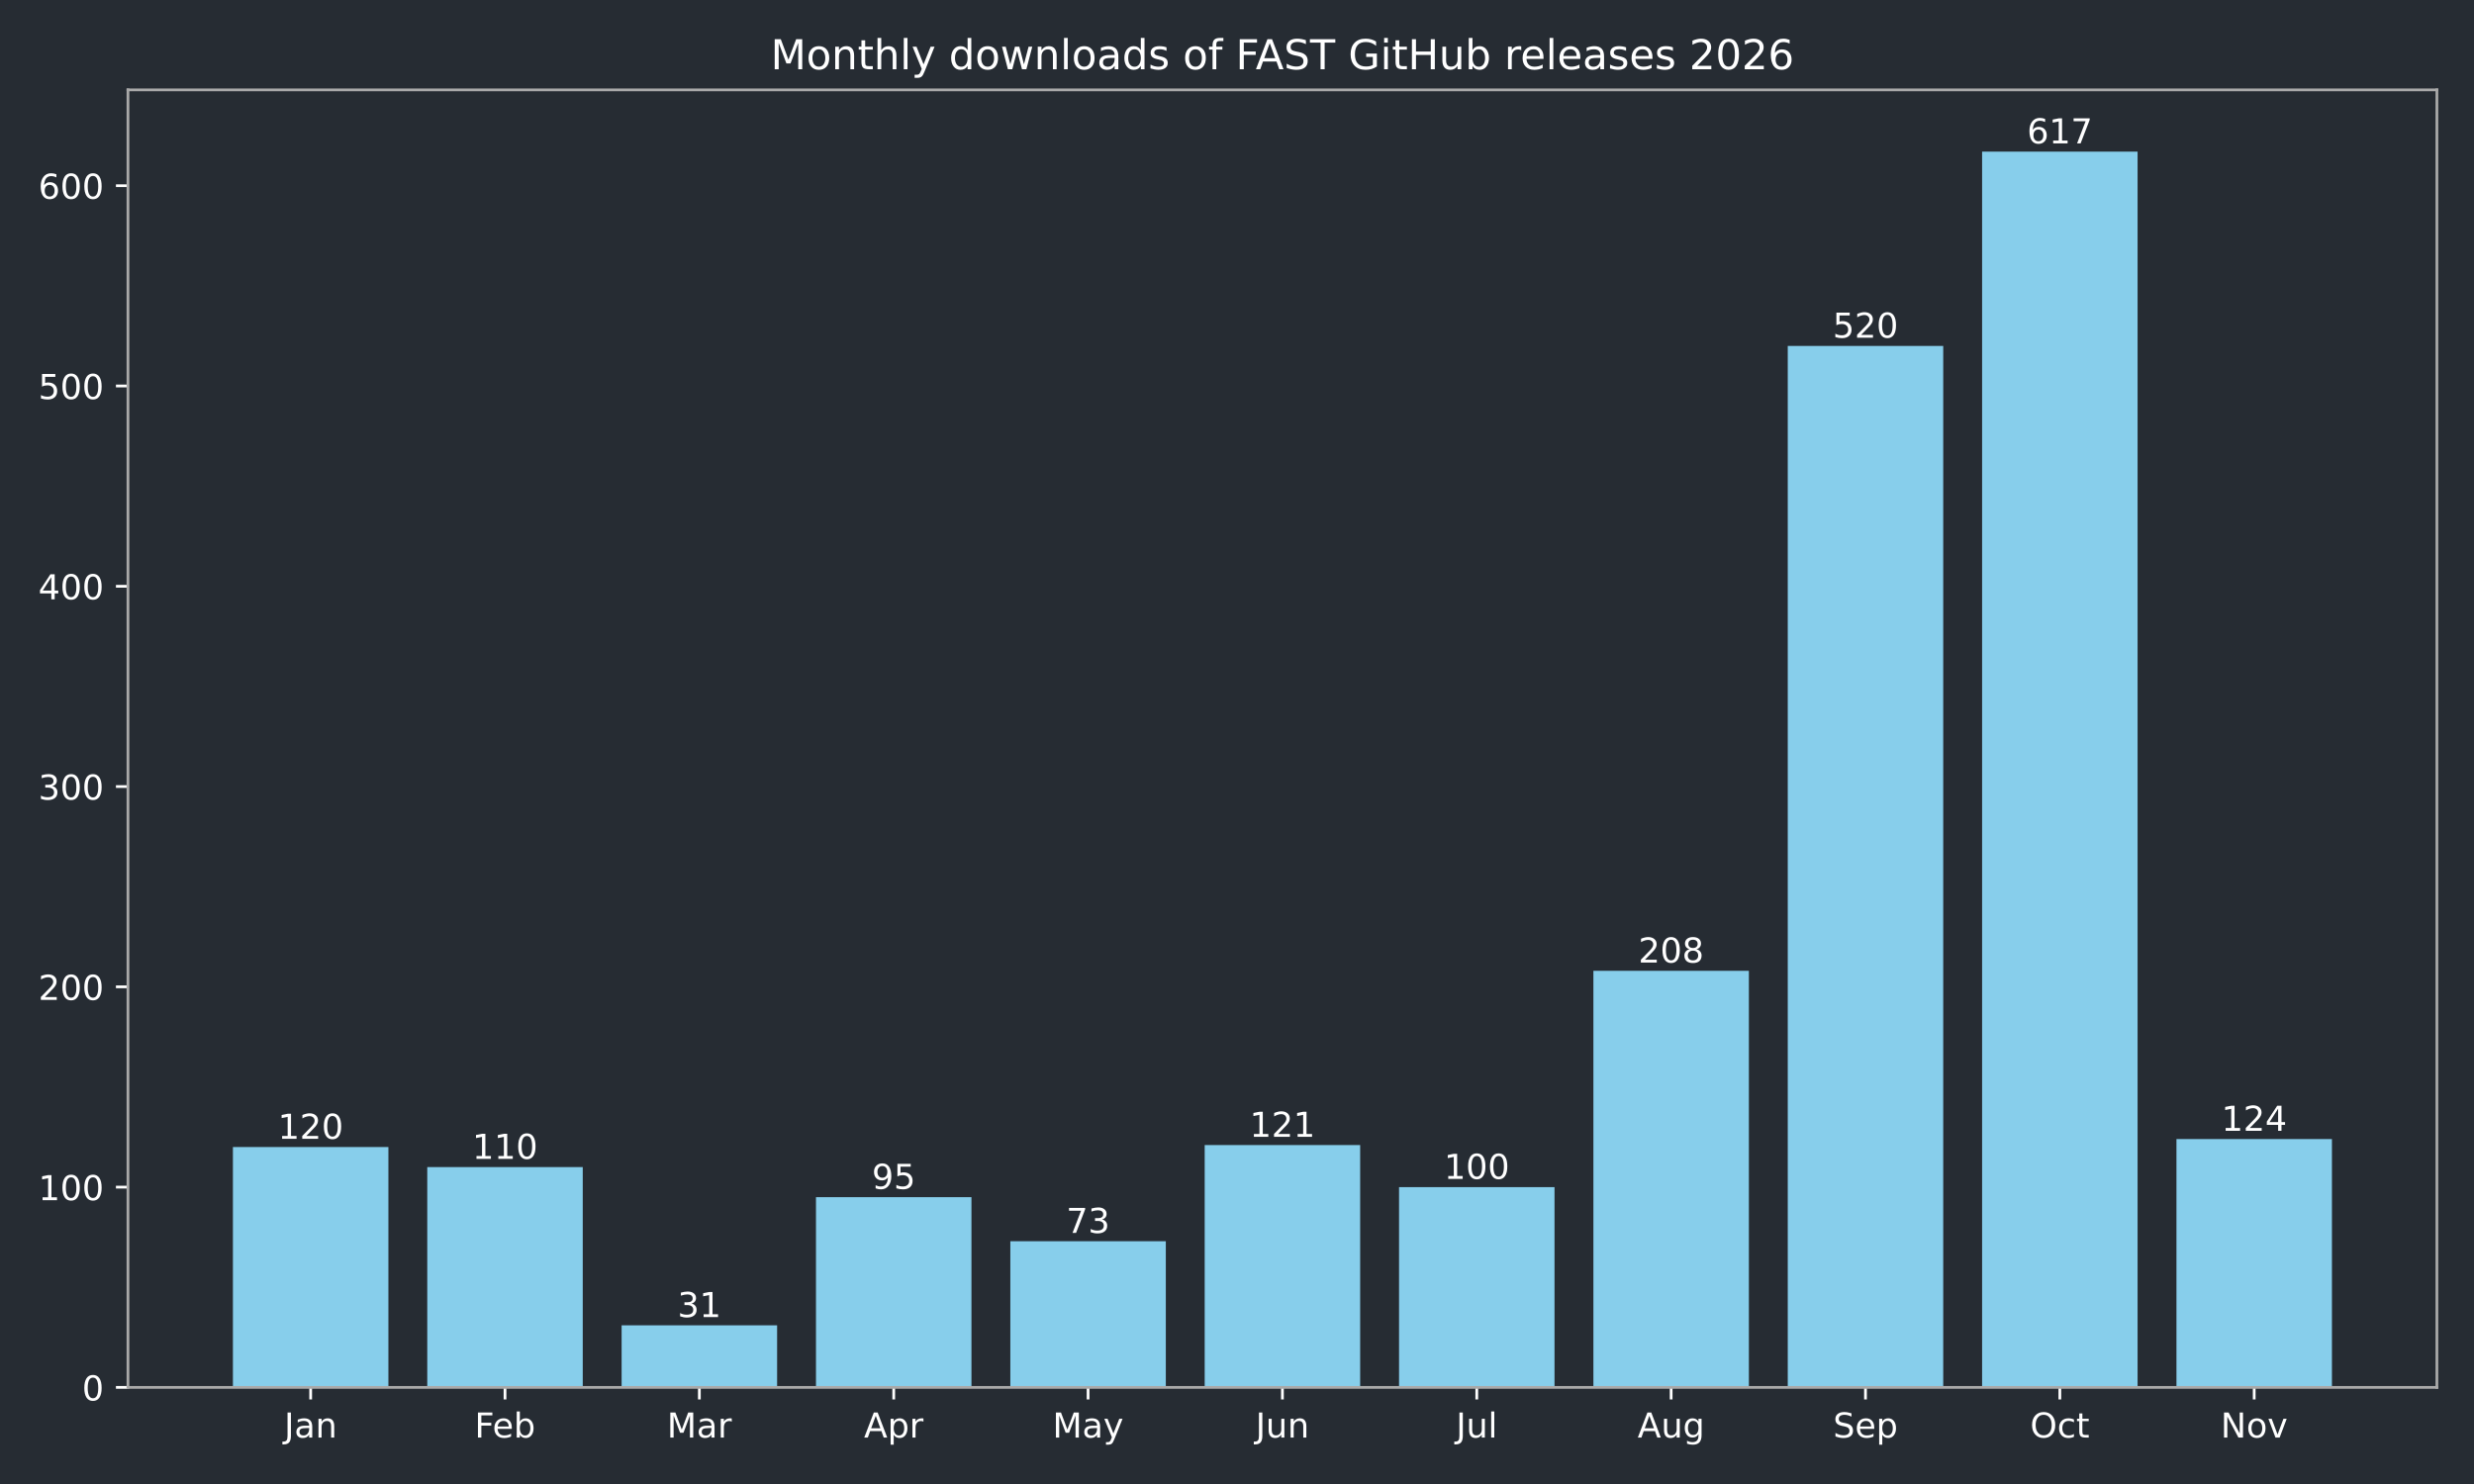
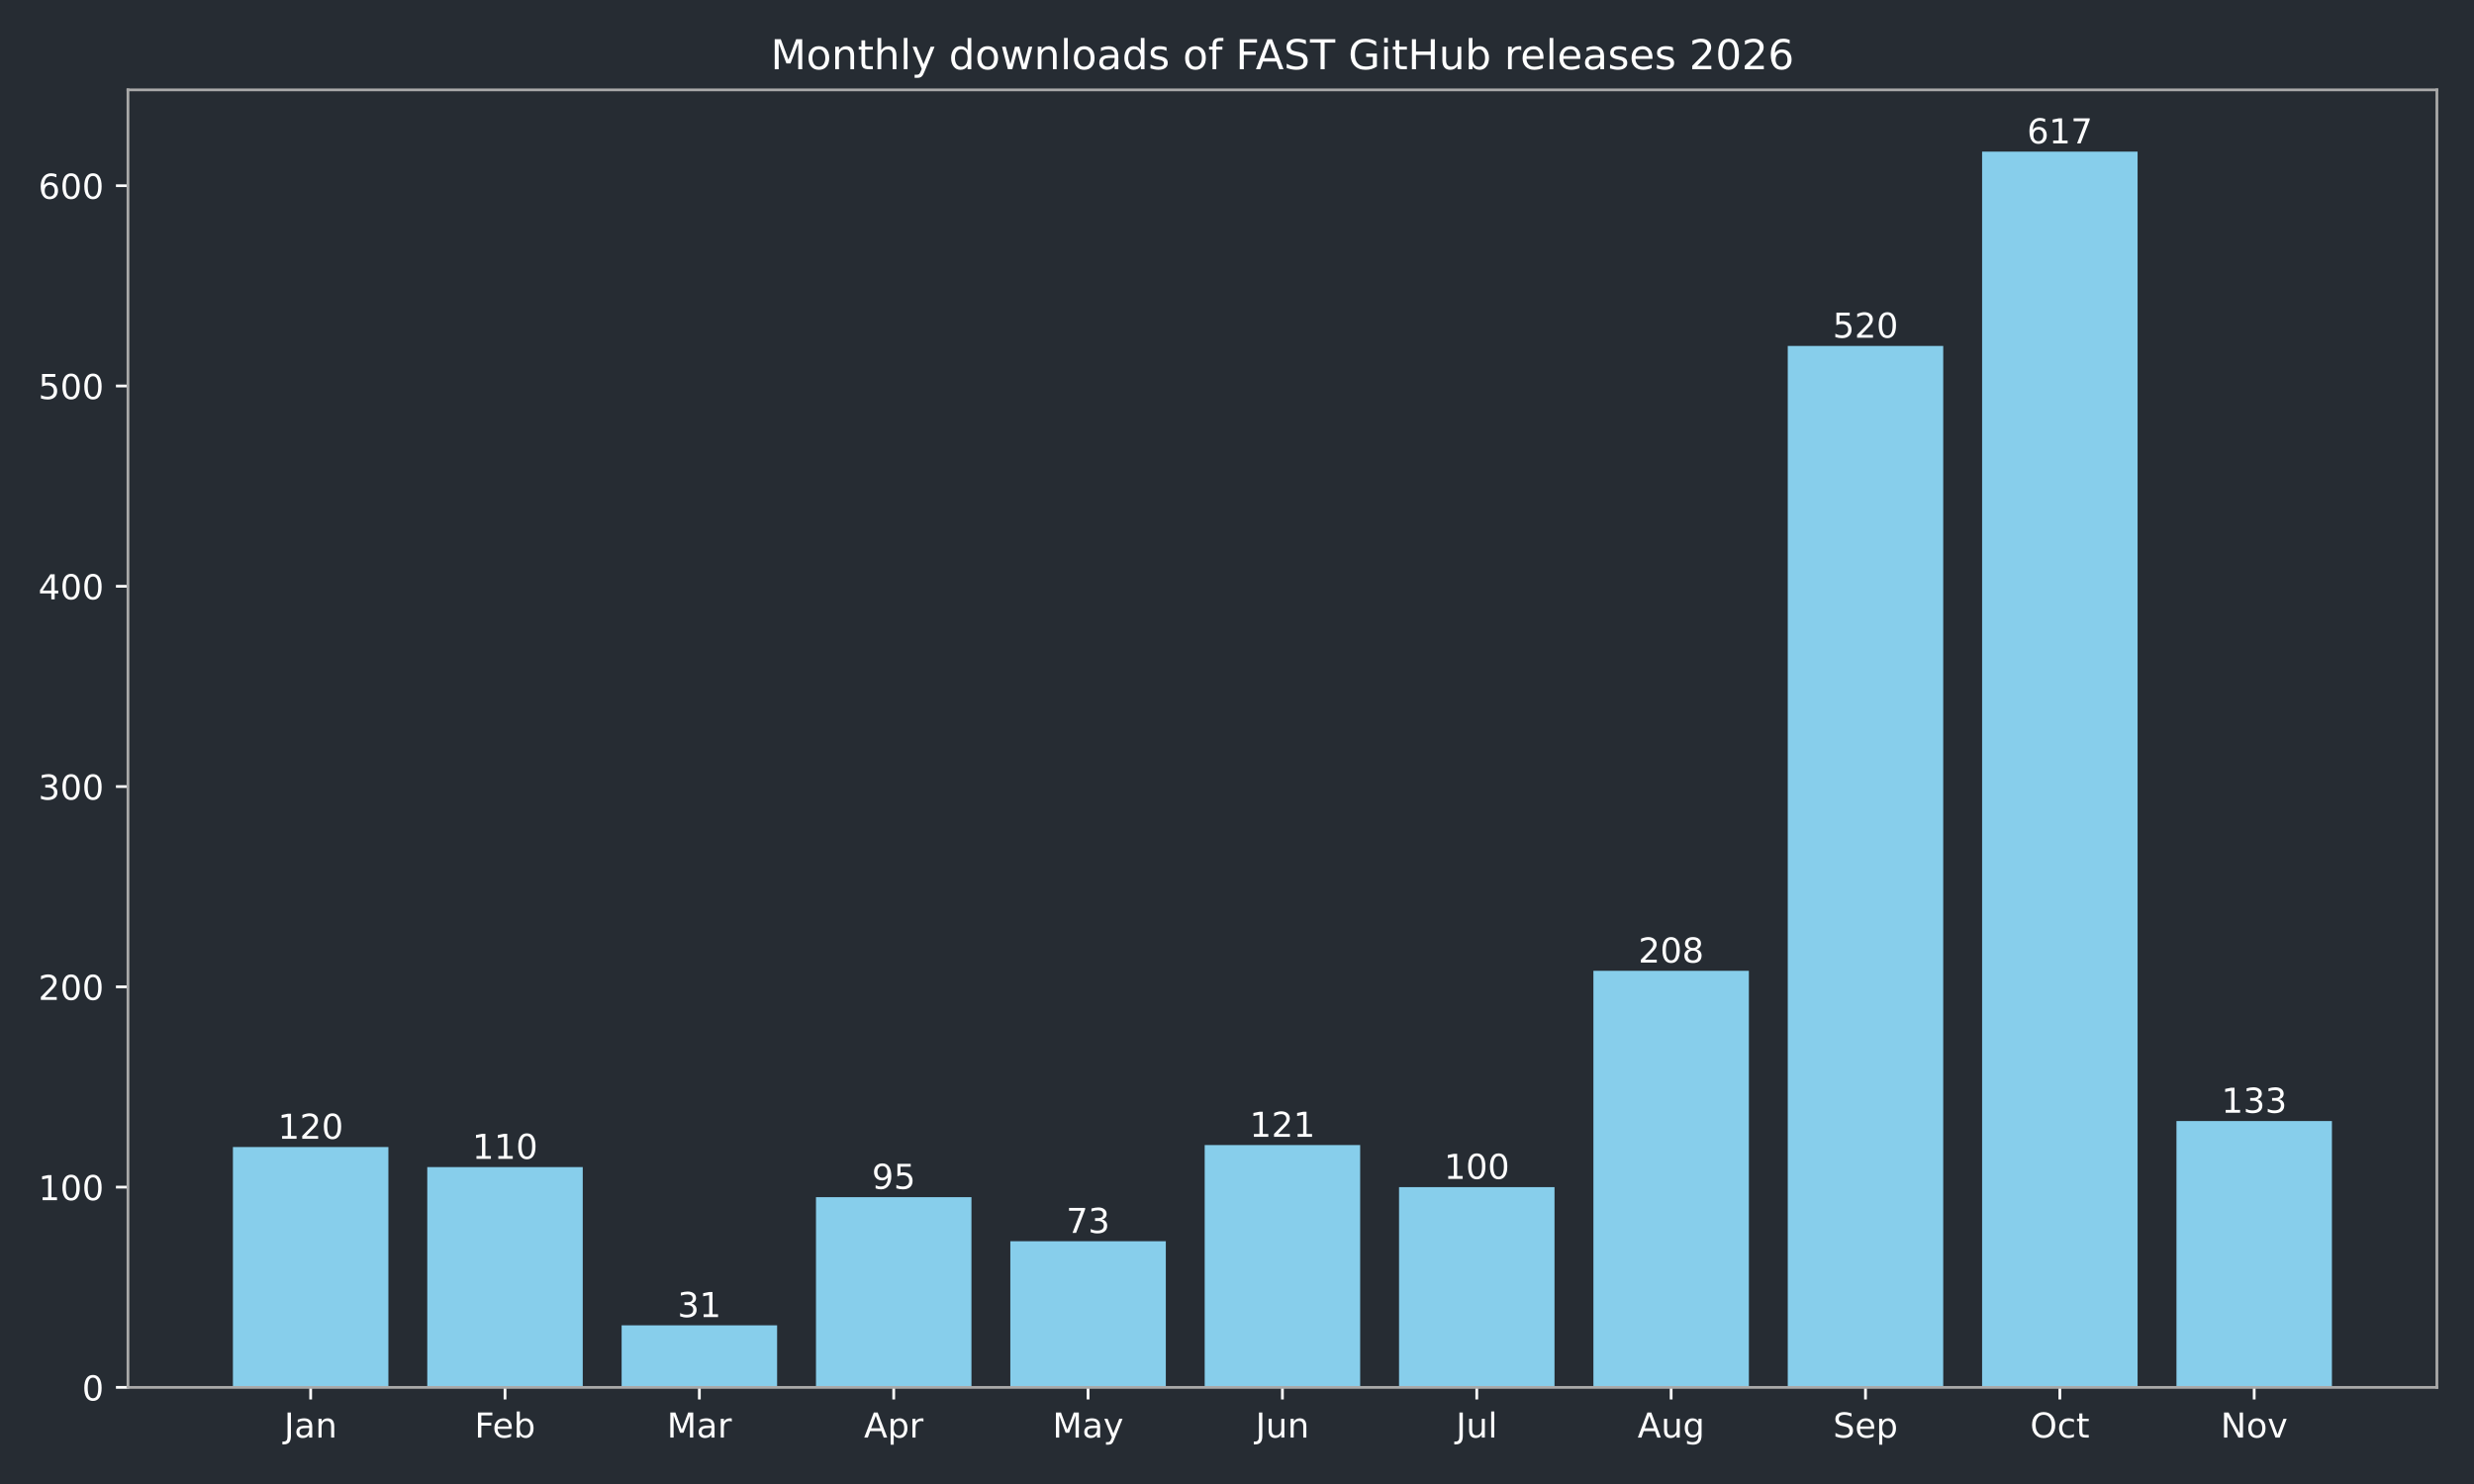
<svg xmlns="http://www.w3.org/2000/svg" xmlns:xlink="http://www.w3.org/1999/xlink" width="720pt" height="432pt" viewBox="0 0 720 432" version="1.1">
  <defs>
    <style type="text/css">*{stroke-linejoin: round; stroke-linecap: butt}</style>
  </defs>
  <g id="figure_1">
    <g id="patch_1">
      <path d="M 0 432  L 720 432  L 720 0  L 0 0  z " style="fill: #262c33" />
    </g>
    <g id="axes_1">
      <g id="patch_2">
        <path d="M 37.24 403.878  L 709.2 403.878  L 709.2 26.16  L 37.24 26.16  z " style="fill: #262c33" />
      </g>
      <g id="patch_3">
-         <path d="M 67.784 403.878  L 113.033 403.878  L 113.033 333.914  L 67.784 333.914  z " clip-path="url(#pd4e6b0fdcd)" style="fill: #87ceeb" />
+         <path d="M 67.784 403.878  L 113.033 403.878  L 113.033 333.914  L 67.784 333.914  z " clip-path="url(#p082b63f46e)" style="fill: #87ceeb" />
      </g>
      <g id="patch_4">
-         <path d="M 124.346 403.878  L 169.596 403.878  L 169.596 339.744  L 124.346 339.744  z " clip-path="url(#pd4e6b0fdcd)" style="fill: #87ceeb" />
+         <path d="M 124.346 403.878  L 169.596 403.878  L 169.596 339.744  L 124.346 339.744  z " clip-path="url(#p082b63f46e)" style="fill: #87ceeb" />
      </g>
      <g id="patch_5">
-         <path d="M 180.908 403.878  L 226.158 403.878  L 226.158 385.804  L 180.908 385.804  z " clip-path="url(#pd4e6b0fdcd)" style="fill: #87ceeb" />
+         <path d="M 180.908 403.878  L 226.158 403.878  L 226.158 385.804  L 180.908 385.804  z " clip-path="url(#p082b63f46e)" style="fill: #87ceeb" />
      </g>
      <g id="patch_6">
-         <path d="M 237.471 403.878  L 282.72 403.878  L 282.72 348.49  L 237.471 348.49  z " clip-path="url(#pd4e6b0fdcd)" style="fill: #87ceeb" />
+         <path d="M 237.471 403.878  L 282.72 403.878  L 282.72 348.49  L 237.471 348.49  z " clip-path="url(#p082b63f46e)" style="fill: #87ceeb" />
      </g>
      <g id="patch_7">
-         <path d="M 294.033 403.878  L 339.283 403.878  L 339.283 361.316  L 294.033 361.316  z " clip-path="url(#pd4e6b0fdcd)" style="fill: #87ceeb" />
+         <path d="M 294.033 403.878  L 339.283 403.878  L 339.283 361.316  L 294.033 361.316  z " clip-path="url(#p082b63f46e)" style="fill: #87ceeb" />
      </g>
      <g id="patch_8">
-         <path d="M 350.595 403.878  L 395.845 403.878  L 395.845 333.331  L 350.595 333.331  z " clip-path="url(#pd4e6b0fdcd)" style="fill: #87ceeb" />
+         <path d="M 350.595 403.878  L 395.845 403.878  L 395.845 333.331  L 350.595 333.331  z " clip-path="url(#p082b63f46e)" style="fill: #87ceeb" />
      </g>
      <g id="patch_9">
-         <path d="M 407.157 403.878  L 452.407 403.878  L 452.407 345.574  L 407.157 345.574  z " clip-path="url(#pd4e6b0fdcd)" style="fill: #87ceeb" />
+         <path d="M 407.157 403.878  L 452.407 403.878  L 452.407 345.574  L 407.157 345.574  z " clip-path="url(#p082b63f46e)" style="fill: #87ceeb" />
      </g>
      <g id="patch_10">
-         <path d="M 463.72 403.878  L 508.969 403.878  L 508.969 282.607  L 463.72 282.607  z " clip-path="url(#pd4e6b0fdcd)" style="fill: #87ceeb" />
+         <path d="M 463.72 403.878  L 508.969 403.878  L 508.969 282.607  L 463.72 282.607  z " clip-path="url(#p082b63f46e)" style="fill: #87ceeb" />
      </g>
      <g id="patch_11">
-         <path d="M 520.282 403.878  L 565.532 403.878  L 565.532 100.701  L 520.282 100.701  z " clip-path="url(#pd4e6b0fdcd)" style="fill: #87ceeb" />
+         <path d="M 520.282 403.878  L 565.532 403.878  L 565.532 100.701  L 520.282 100.701  z " clip-path="url(#p082b63f46e)" style="fill: #87ceeb" />
      </g>
      <g id="patch_12">
-         <path d="M 576.844 403.878  L 622.094 403.878  L 622.094 44.147  L 576.844 44.147  z " clip-path="url(#pd4e6b0fdcd)" style="fill: #87ceeb" />
+         <path d="M 576.844 403.878  L 622.094 403.878  L 622.094 44.147  L 576.844 44.147  z " clip-path="url(#p082b63f46e)" style="fill: #87ceeb" />
      </g>
      <g id="patch_13">
-         <path d="M 633.407 403.878  L 678.656 403.878  L 678.656 331.582  L 633.407 331.582  z " clip-path="url(#pd4e6b0fdcd)" style="fill: #87ceeb" />
+         <path d="M 633.407 403.878  L 678.656 403.878  L 678.656 326.334  L 633.407 326.334  z " clip-path="url(#p082b63f46e)" style="fill: #87ceeb" />
      </g>
      <g id="matplotlib.axis_1">
        <g id="xtick_1">
          <g id="line2d_1">
            <defs>
-               <path id="m2e381032d1" d="M 0 0  L 0 3.5  " style="stroke: #ffffff; stroke-width: 0.8" />
+               <path id="m53a7cf2d60" d="M 0 0  L 0 3.5  " style="stroke: #ffffff; stroke-width: 0.8" />
            </defs>
            <g>
-               <use xlink:href="#m2e381032d1" x="90.409" y="403.878" style="fill: #ffffff; stroke: #ffffff; stroke-width: 0.8" />
+               <use xlink:href="#m53a7cf2d60" x="90.409" y="403.878" style="fill: #ffffff; stroke: #ffffff; stroke-width: 0.8" />
            </g>
          </g>
          <g id="text_1">
            <g style="fill: #ffffff" transform="translate(82.70074 418.4753) scale(0.1 -0.1)">
              <defs>
                <path id="DejaVuSans-2d" d="M 628 4666  L 1259 4666  L 1259 325  Q 1259 -519 939 -900  Q 619 -1281 -91 -1281  L -331 -1281  L -331 -750  L -134 -750  Q 284 -750 456 -515  Q 628 -281 628 325  L 628 4666  z " transform="scale(0.015625)" />
                <path id="DejaVuSans-44" d="M 2194 1759  Q 1497 1759 1228 1600  Q 959 1441 959 1056  Q 959 750 1161 570  Q 1363 391 1709 391  Q 2188 391 2477 730  Q 2766 1069 2766 1631  L 2766 1759  L 2194 1759  z M 3341 1997  L 3341 0  L 2766 0  L 2766 531  Q 2569 213 2275 61  Q 1981 -91 1556 -91  Q 1019 -91 701 211  Q 384 513 384 1019  Q 384 1609 779 1909  Q 1175 2209 1959 2209  L 2766 2209  L 2766 2266  Q 2766 2663 2505 2880  Q 2244 3097 1772 3097  Q 1472 3097 1187 3025  Q 903 2953 641 2809  L 641 3341  Q 956 3463 1253 3523  Q 1550 3584 1831 3584  Q 2591 3584 2966 3190  Q 3341 2797 3341 1997  z " transform="scale(0.015625)" />
                <path id="DejaVuSans-51" d="M 3513 2113  L 3513 0  L 2938 0  L 2938 2094  Q 2938 2591 2744 2837  Q 2550 3084 2163 3084  Q 1697 3084 1428 2787  Q 1159 2491 1159 1978  L 1159 0  L 581 0  L 581 3500  L 1159 3500  L 1159 2956  Q 1366 3272 1645 3428  Q 1925 3584 2291 3584  Q 2894 3584 3203 3211  Q 3513 2838 3513 2113  z " transform="scale(0.015625)" />
              </defs>
              <use xlink:href="#DejaVuSans-2d" />
              <use xlink:href="#DejaVuSans-44" transform="translate(29.5 0)" />
              <use xlink:href="#DejaVuSans-51" transform="translate(90.78125 0)" />
            </g>
          </g>
        </g>
        <g id="xtick_2">
          <g id="line2d_2">
            <g>
-               <use xlink:href="#m2e381032d1" x="146.971" y="403.878" style="fill: #ffffff; stroke: #ffffff; stroke-width: 0.8" />
+               <use xlink:href="#m53a7cf2d60" x="146.971" y="403.878" style="fill: #ffffff; stroke: #ffffff; stroke-width: 0.8" />
            </g>
          </g>
          <g id="text_2">
            <g style="fill: #ffffff" transform="translate(138.1177 418.4761) scale(0.1 -0.1)">
              <defs>
                <path id="DejaVuSans-29" d="M 628 4666  L 3309 4666  L 3309 4134  L 1259 4134  L 1259 2759  L 3109 2759  L 3109 2228  L 1259 2228  L 1259 0  L 628 0  L 628 4666  z " transform="scale(0.015625)" />
                <path id="DejaVuSans-48" d="M 3597 1894  L 3597 1613  L 953 1613  Q 991 1019 1311 708  Q 1631 397 2203 397  Q 2534 397 2845 478  Q 3156 559 3463 722  L 3463 178  Q 3153 47 2828 -22  Q 2503 -91 2169 -91  Q 1331 -91 842 396  Q 353 884 353 1716  Q 353 2575 817 3079  Q 1281 3584 2069 3584  Q 2775 3584 3186 3129  Q 3597 2675 3597 1894  z M 3022 2063  Q 3016 2534 2758 2815  Q 2500 3097 2075 3097  Q 1594 3097 1305 2825  Q 1016 2553 972 2059  L 3022 2063  z " transform="scale(0.015625)" />
                <path id="DejaVuSans-45" d="M 3116 1747  Q 3116 2381 2855 2742  Q 2594 3103 2138 3103  Q 1681 3103 1420 2742  Q 1159 2381 1159 1747  Q 1159 1113 1420 752  Q 1681 391 2138 391  Q 2594 391 2855 752  Q 3116 1113 3116 1747  z M 1159 2969  Q 1341 3281 1617 3432  Q 1894 3584 2278 3584  Q 2916 3584 3314 3078  Q 3713 2572 3713 1747  Q 3713 922 3314 415  Q 2916 -91 2278 -91  Q 1894 -91 1617 61  Q 1341 213 1159 525  L 1159 0  L 581 0  L 581 4863  L 1159 4863  L 1159 2969  z " transform="scale(0.015625)" />
              </defs>
              <use xlink:href="#DejaVuSans-29" />
              <use xlink:href="#DejaVuSans-48" transform="translate(52.04688 0)" />
              <use xlink:href="#DejaVuSans-45" transform="translate(113.5781 0)" />
            </g>
          </g>
        </g>
        <g id="xtick_3">
          <g id="line2d_3">
            <g>
-               <use xlink:href="#m2e381032d1" x="203.533" y="403.878" style="fill: #ffffff; stroke: #ffffff; stroke-width: 0.8" />
+               <use xlink:href="#m53a7cf2d60" x="203.533" y="403.878" style="fill: #ffffff; stroke: #ffffff; stroke-width: 0.8" />
            </g>
          </g>
          <g id="text_3">
            <g style="fill: #ffffff" transform="translate(194.0995 418.4753) scale(0.1 -0.1)">
              <defs>
                <path id="DejaVuSans-30" d="M 628 4666  L 1569 4666  L 2759 1491  L 3956 4666  L 4897 4666  L 4897 0  L 4281 0  L 4281 4097  L 3078 897  L 2444 897  L 1241 4097  L 1241 0  L 628 0  L 628 4666  z " transform="scale(0.015625)" />
                <path id="DejaVuSans-55" d="M 2631 2963  Q 2534 3019 2420 3045  Q 2306 3072 2169 3072  Q 1681 3072 1420 2755  Q 1159 2438 1159 1844  L 1159 0  L 581 0  L 581 3500  L 1159 3500  L 1159 2956  Q 1341 3275 1631 3429  Q 1922 3584 2338 3584  Q 2397 3584 2469 3576  Q 2541 3569 2628 3553  L 2631 2963  z " transform="scale(0.015625)" />
              </defs>
              <use xlink:href="#DejaVuSans-30" />
              <use xlink:href="#DejaVuSans-44" transform="translate(86.28125 0)" />
              <use xlink:href="#DejaVuSans-55" transform="translate(147.5625 0)" />
            </g>
          </g>
        </g>
        <g id="xtick_4">
          <g id="line2d_4">
            <g>
-               <use xlink:href="#m2e381032d1" x="260.095" y="403.878" style="fill: #ffffff; stroke: #ffffff; stroke-width: 0.8" />
+               <use xlink:href="#m53a7cf2d60" x="260.095" y="403.878" style="fill: #ffffff; stroke: #ffffff; stroke-width: 0.8" />
            </g>
          </g>
          <g id="text_4">
            <g style="fill: #ffffff" transform="translate(251.4454 418.4753) scale(0.1 -0.1)">
              <defs>
                <path id="DejaVuSans-24" d="M 2188 4044  L 1331 1722  L 3047 1722  L 2188 4044  z M 1831 4666  L 2547 4666  L 4325 0  L 3669 0  L 3244 1197  L 1141 1197  L 716 0  L 50 0  L 1831 4666  z " transform="scale(0.015625)" />
                <path id="DejaVuSans-53" d="M 1159 525  L 1159 -1331  L 581 -1331  L 581 3500  L 1159 3500  L 1159 2969  Q 1341 3281 1617 3432  Q 1894 3584 2278 3584  Q 2916 3584 3314 3078  Q 3713 2572 3713 1747  Q 3713 922 3314 415  Q 2916 -91 2278 -91  Q 1894 -91 1617 61  Q 1341 213 1159 525  z M 3116 1747  Q 3116 2381 2855 2742  Q 2594 3103 2138 3103  Q 1681 3103 1420 2742  Q 1159 2381 1159 1747  Q 1159 1113 1420 752  Q 1681 391 2138 391  Q 2594 391 2855 752  Q 3116 1113 3116 1747  z " transform="scale(0.015625)" />
              </defs>
              <use xlink:href="#DejaVuSans-24" />
              <use xlink:href="#DejaVuSans-53" transform="translate(68.40625 0)" />
              <use xlink:href="#DejaVuSans-55" transform="translate(131.8906 0)" />
            </g>
          </g>
        </g>
        <g id="xtick_5">
          <g id="line2d_5">
            <g>
-               <use xlink:href="#m2e381032d1" x="316.658" y="403.878" style="fill: #ffffff; stroke: #ffffff; stroke-width: 0.8" />
+               <use xlink:href="#m53a7cf2d60" x="316.658" y="403.878" style="fill: #ffffff; stroke: #ffffff; stroke-width: 0.8" />
            </g>
          </g>
          <g id="text_5">
            <g style="fill: #ffffff" transform="translate(306.3202 418.4753) scale(0.1 -0.1)">
              <defs>
                <path id="DejaVuSans-5c" d="M 2059 -325  Q 1816 -950 1584 -1140  Q 1353 -1331 966 -1331  L 506 -1331  L 506 -850  L 844 -850  Q 1081 -850 1212 -737  Q 1344 -625 1503 -206  L 1606 56  L 191 3500  L 800 3500  L 1894 763  L 2988 3500  L 3597 3500  L 2059 -325  z " transform="scale(0.015625)" />
              </defs>
              <use xlink:href="#DejaVuSans-30" />
              <use xlink:href="#DejaVuSans-44" transform="translate(86.28125 0)" />
              <use xlink:href="#DejaVuSans-5c" transform="translate(147.5625 0)" />
            </g>
          </g>
        </g>
        <g id="xtick_6">
          <g id="line2d_6">
            <g>
-               <use xlink:href="#m2e381032d1" x="373.22" y="403.878" style="fill: #ffffff; stroke: #ffffff; stroke-width: 0.8" />
+               <use xlink:href="#m53a7cf2d60" x="373.22" y="403.878" style="fill: #ffffff; stroke: #ffffff; stroke-width: 0.8" />
            </g>
          </g>
          <g id="text_6">
            <g style="fill: #ffffff" transform="translate(365.4075 418.4753) scale(0.1 -0.1)">
              <defs>
                <path id="DejaVuSans-58" d="M 544 1381  L 544 3500  L 1119 3500  L 1119 1403  Q 1119 906 1312 657  Q 1506 409 1894 409  Q 2359 409 2629 706  Q 2900 1003 2900 1516  L 2900 3500  L 3475 3500  L 3475 0  L 2900 0  L 2900 538  Q 2691 219 2414 64  Q 2138 -91 1772 -91  Q 1169 -91 856 284  Q 544 659 544 1381  z M 1991 3584  L 1991 3584  z " transform="scale(0.015625)" />
              </defs>
              <use xlink:href="#DejaVuSans-2d" />
              <use xlink:href="#DejaVuSans-58" transform="translate(29.5 0)" />
              <use xlink:href="#DejaVuSans-51" transform="translate(92.875 0)" />
            </g>
          </g>
        </g>
        <g id="xtick_7">
          <g id="line2d_7">
            <g>
-               <use xlink:href="#m2e381032d1" x="429.782" y="403.878" style="fill: #ffffff; stroke: #ffffff; stroke-width: 0.8" />
+               <use xlink:href="#m53a7cf2d60" x="429.782" y="403.878" style="fill: #ffffff; stroke: #ffffff; stroke-width: 0.8" />
            </g>
          </g>
          <g id="text_7">
            <g style="fill: #ffffff" transform="translate(423.7495 418.4761) scale(0.1 -0.1)">
              <defs>
                <path id="DejaVuSans-4f" d="M 603 4863  L 1178 4863  L 1178 0  L 603 0  L 603 4863  z " transform="scale(0.015625)" />
              </defs>
              <use xlink:href="#DejaVuSans-2d" />
              <use xlink:href="#DejaVuSans-58" transform="translate(29.5 0)" />
              <use xlink:href="#DejaVuSans-4f" transform="translate(92.875 0)" />
            </g>
          </g>
        </g>
        <g id="xtick_8">
          <g id="line2d_8">
            <g>
-               <use xlink:href="#m2e381032d1" x="486.345" y="403.878" style="fill: #ffffff; stroke: #ffffff; stroke-width: 0.8" />
+               <use xlink:href="#m53a7cf2d60" x="486.345" y="403.878" style="fill: #ffffff; stroke: #ffffff; stroke-width: 0.8" />
            </g>
          </g>
          <g id="text_8">
            <g style="fill: #ffffff" transform="translate(476.5813 418.4753) scale(0.1 -0.1)">
              <defs>
                <path id="DejaVuSans-4a" d="M 2906 1791  Q 2906 2416 2648 2759  Q 2391 3103 1925 3103  Q 1463 3103 1205 2759  Q 947 2416 947 1791  Q 947 1169 1205 825  Q 1463 481 1925 481  Q 2391 481 2648 825  Q 2906 1169 2906 1791  z M 3481 434  Q 3481 -459 3084 -895  Q 2688 -1331 1869 -1331  Q 1566 -1331 1297 -1286  Q 1028 -1241 775 -1147  L 775 -588  Q 1028 -725 1275 -790  Q 1522 -856 1778 -856  Q 2344 -856 2625 -561  Q 2906 -266 2906 331  L 2906 616  Q 2728 306 2450 153  Q 2172 0 1784 0  Q 1141 0 747 490  Q 353 981 353 1791  Q 353 2603 747 3093  Q 1141 3584 1784 3584  Q 2172 3584 2450 3431  Q 2728 3278 2906 2969  L 2906 3500  L 3481 3500  L 3481 434  z " transform="scale(0.015625)" />
              </defs>
              <use xlink:href="#DejaVuSans-24" />
              <use xlink:href="#DejaVuSans-58" transform="translate(68.40625 0)" />
              <use xlink:href="#DejaVuSans-4a" transform="translate(131.7812 0)" />
            </g>
          </g>
        </g>
        <g id="xtick_9">
          <g id="line2d_9">
            <g>
-               <use xlink:href="#m2e381032d1" x="542.907" y="403.878" style="fill: #ffffff; stroke: #ffffff; stroke-width: 0.8" />
+               <use xlink:href="#m53a7cf2d60" x="542.907" y="403.878" style="fill: #ffffff; stroke: #ffffff; stroke-width: 0.8" />
            </g>
          </g>
          <g id="text_9">
            <g style="fill: #ffffff" transform="translate(533.4819 418.4753) scale(0.1 -0.1)">
              <defs>
                <path id="DejaVuSans-36" d="M 3425 4513  L 3425 3897  Q 3066 4069 2747 4153  Q 2428 4238 2131 4238  Q 1616 4238 1336 4038  Q 1056 3838 1056 3469  Q 1056 3159 1242 3001  Q 1428 2844 1947 2747  L 2328 2669  Q 3034 2534 3370 2195  Q 3706 1856 3706 1288  Q 3706 609 3251 259  Q 2797 -91 1919 -91  Q 1588 -91 1214 -16  Q 841 59 441 206  L 441 856  Q 825 641 1194 531  Q 1563 422 1919 422  Q 2459 422 2753 634  Q 3047 847 3047 1241  Q 3047 1584 2836 1778  Q 2625 1972 2144 2069  L 1759 2144  Q 1053 2284 737 2584  Q 422 2884 422 3419  Q 422 4038 858 4394  Q 1294 4750 2059 4750  Q 2388 4750 2728 4690  Q 3069 4631 3425 4513  z " transform="scale(0.015625)" />
              </defs>
              <use xlink:href="#DejaVuSans-36" />
              <use xlink:href="#DejaVuSans-48" transform="translate(63.48438 0)" />
              <use xlink:href="#DejaVuSans-53" transform="translate(125.0156 0)" />
            </g>
          </g>
        </g>
        <g id="xtick_10">
          <g id="line2d_10">
            <g>
-               <use xlink:href="#m2e381032d1" x="599.469" y="403.878" style="fill: #ffffff; stroke: #ffffff; stroke-width: 0.8" />
+               <use xlink:href="#m53a7cf2d60" x="599.469" y="403.878" style="fill: #ffffff; stroke: #ffffff; stroke-width: 0.8" />
            </g>
          </g>
          <g id="text_10">
            <g style="fill: #ffffff" transform="translate(590.8238 418.4753) scale(0.1 -0.1)">
              <defs>
                <path id="DejaVuSans-32" d="M 2522 4238  Q 1834 4238 1429 3725  Q 1025 3213 1025 2328  Q 1025 1447 1429 934  Q 1834 422 2522 422  Q 3209 422 3611 934  Q 4013 1447 4013 2328  Q 4013 3213 3611 3725  Q 3209 4238 2522 4238  z M 2522 4750  Q 3503 4750 4090 4092  Q 4678 3434 4678 2328  Q 4678 1225 4090 567  Q 3503 -91 2522 -91  Q 1538 -91 948 565  Q 359 1222 359 2328  Q 359 3434 948 4092  Q 1538 4750 2522 4750  z " transform="scale(0.015625)" />
                <path id="DejaVuSans-46" d="M 3122 3366  L 3122 2828  Q 2878 2963 2633 3030  Q 2388 3097 2138 3097  Q 1578 3097 1268 2742  Q 959 2388 959 1747  Q 959 1106 1268 751  Q 1578 397 2138 397  Q 2388 397 2633 464  Q 2878 531 3122 666  L 3122 134  Q 2881 22 2623 -34  Q 2366 -91 2075 -91  Q 1284 -91 818 406  Q 353 903 353 1747  Q 353 2603 823 3093  Q 1294 3584 2113 3584  Q 2378 3584 2631 3529  Q 2884 3475 3122 3366  z " transform="scale(0.015625)" />
                <path id="DejaVuSans-57" d="M 1172 4494  L 1172 3500  L 2356 3500  L 2356 3053  L 1172 3053  L 1172 1153  Q 1172 725 1289 603  Q 1406 481 1766 481  L 2356 481  L 2356 0  L 1766 0  Q 1100 0 847 248  Q 594 497 594 1153  L 594 3053  L 172 3053  L 172 3500  L 594 3500  L 594 4494  L 1172 4494  z " transform="scale(0.015625)" />
              </defs>
              <use xlink:href="#DejaVuSans-32" />
              <use xlink:href="#DejaVuSans-46" transform="translate(78.71875 0)" />
              <use xlink:href="#DejaVuSans-57" transform="translate(133.7031 0)" />
            </g>
          </g>
        </g>
        <g id="xtick_11">
          <g id="line2d_11">
            <g>
-               <use xlink:href="#m2e381032d1" x="656.031" y="403.878" style="fill: #ffffff; stroke: #ffffff; stroke-width: 0.8" />
+               <use xlink:href="#m53a7cf2d60" x="656.031" y="403.878" style="fill: #ffffff; stroke: #ffffff; stroke-width: 0.8" />
            </g>
          </g>
          <g id="text_11">
            <g style="fill: #ffffff" transform="translate(646.2721 418.4753) scale(0.1 -0.1)">
              <defs>
                <path id="DejaVuSans-31" d="M 628 4666  L 1478 4666  L 3547 763  L 3547 4666  L 4159 4666  L 4159 0  L 3309 0  L 1241 3903  L 1241 0  L 628 0  L 628 4666  z " transform="scale(0.015625)" />
                <path id="DejaVuSans-52" d="M 1959 3097  Q 1497 3097 1228 2736  Q 959 2375 959 1747  Q 959 1119 1226 758  Q 1494 397 1959 397  Q 2419 397 2687 759  Q 2956 1122 2956 1747  Q 2956 2369 2687 2733  Q 2419 3097 1959 3097  z M 1959 3584  Q 2709 3584 3137 3096  Q 3566 2609 3566 1747  Q 3566 888 3137 398  Q 2709 -91 1959 -91  Q 1206 -91 779 398  Q 353 888 353 1747  Q 353 2609 779 3096  Q 1206 3584 1959 3584  z " transform="scale(0.015625)" />
                <path id="DejaVuSans-59" d="M 191 3500  L 800 3500  L 1894 563  L 2988 3500  L 3597 3500  L 2284 0  L 1503 0  L 191 3500  z " transform="scale(0.015625)" />
              </defs>
              <use xlink:href="#DejaVuSans-31" />
              <use xlink:href="#DejaVuSans-52" transform="translate(74.8125 0)" />
              <use xlink:href="#DejaVuSans-59" transform="translate(136 0)" />
            </g>
          </g>
        </g>
      </g>
      <g id="matplotlib.axis_2">
        <g id="ytick_1">
          <g id="line2d_12">
            <defs>
-               <path id="m93dd2fed15" d="M 0 0  L -3.5 0  " style="stroke: #ffffff; stroke-width: 0.8" />
+               <path id="me2110613e7" d="M 0 0  L -3.5 0  " style="stroke: #ffffff; stroke-width: 0.8" />
            </defs>
            <g>
-               <use xlink:href="#m93dd2fed15" x="37.24" y="403.878" style="fill: #ffffff; stroke: #ffffff; stroke-width: 0.8" />
+               <use xlink:href="#me2110613e7" x="37.24" y="403.878" style="fill: #ffffff; stroke: #ffffff; stroke-width: 0.8" />
            </g>
          </g>
          <g id="text_12">
            <g style="fill: #ffffff" transform="translate(23.8775 407.6765) scale(0.1 -0.1)">
              <defs>
                <path id="DejaVuSans-13" d="M 2034 4250  Q 1547 4250 1301 3770  Q 1056 3291 1056 2328  Q 1056 1369 1301 889  Q 1547 409 2034 409  Q 2525 409 2770 889  Q 3016 1369 3016 2328  Q 3016 3291 2770 3770  Q 2525 4250 2034 4250  z M 2034 4750  Q 2819 4750 3233 4129  Q 3647 3509 3647 2328  Q 3647 1150 3233 529  Q 2819 -91 2034 -91  Q 1250 -91 836 529  Q 422 1150 422 2328  Q 422 3509 836 4129  Q 1250 4750 2034 4750  z " transform="scale(0.015625)" />
              </defs>
              <use xlink:href="#DejaVuSans-13" />
            </g>
          </g>
        </g>
        <g id="ytick_2">
          <g id="line2d_13">
            <g>
-               <use xlink:href="#m93dd2fed15" x="37.24" y="345.574" style="fill: #ffffff; stroke: #ffffff; stroke-width: 0.8" />
+               <use xlink:href="#me2110613e7" x="37.24" y="345.574" style="fill: #ffffff; stroke: #ffffff; stroke-width: 0.8" />
            </g>
          </g>
          <g id="text_13">
            <g style="fill: #ffffff" transform="translate(11.1525 349.3732) scale(0.1 -0.1)">
              <defs>
                <path id="DejaVuSans-14" d="M 794 531  L 1825 531  L 1825 4091  L 703 3866  L 703 4441  L 1819 4666  L 2450 4666  L 2450 531  L 3481 531  L 3481 0  L 794 0  L 794 531  z " transform="scale(0.015625)" />
              </defs>
              <use xlink:href="#DejaVuSans-14" />
              <use xlink:href="#DejaVuSans-13" transform="translate(63.625 0)" />
              <use xlink:href="#DejaVuSans-13" transform="translate(127.25 0)" />
            </g>
          </g>
        </g>
        <g id="ytick_3">
          <g id="line2d_14">
            <g>
-               <use xlink:href="#m93dd2fed15" x="37.24" y="287.271" style="fill: #ffffff; stroke: #ffffff; stroke-width: 0.8" />
+               <use xlink:href="#me2110613e7" x="37.24" y="287.271" style="fill: #ffffff; stroke: #ffffff; stroke-width: 0.8" />
            </g>
          </g>
          <g id="text_14">
            <g style="fill: #ffffff" transform="translate(11.1525 291.07) scale(0.1 -0.1)">
              <defs>
                <path id="DejaVuSans-15" d="M 1228 531  L 3431 531  L 3431 0  L 469 0  L 469 531  Q 828 903 1448 1529  Q 2069 2156 2228 2338  Q 2531 2678 2651 2914  Q 2772 3150 2772 3378  Q 2772 3750 2511 3984  Q 2250 4219 1831 4219  Q 1534 4219 1204 4116  Q 875 4013 500 3803  L 500 4441  Q 881 4594 1212 4672  Q 1544 4750 1819 4750  Q 2544 4750 2975 4387  Q 3406 4025 3406 3419  Q 3406 3131 3298 2873  Q 3191 2616 2906 2266  Q 2828 2175 2409 1742  Q 1991 1309 1228 531  z " transform="scale(0.015625)" />
              </defs>
              <use xlink:href="#DejaVuSans-15" />
              <use xlink:href="#DejaVuSans-13" transform="translate(63.625 0)" />
              <use xlink:href="#DejaVuSans-13" transform="translate(127.25 0)" />
            </g>
          </g>
        </g>
        <g id="ytick_4">
          <g id="line2d_15">
            <g>
-               <use xlink:href="#m93dd2fed15" x="37.24" y="228.968" style="fill: #ffffff; stroke: #ffffff; stroke-width: 0.8" />
+               <use xlink:href="#me2110613e7" x="37.24" y="228.968" style="fill: #ffffff; stroke: #ffffff; stroke-width: 0.8" />
            </g>
          </g>
          <g id="text_15">
            <g style="fill: #ffffff" transform="translate(11.1525 232.7667) scale(0.1 -0.1)">
              <defs>
                <path id="DejaVuSans-16" d="M 2597 2516  Q 3050 2419 3304 2112  Q 3559 1806 3559 1356  Q 3559 666 3084 287  Q 2609 -91 1734 -91  Q 1441 -91 1130 -33  Q 819 25 488 141  L 488 750  Q 750 597 1062 519  Q 1375 441 1716 441  Q 2309 441 2620 675  Q 2931 909 2931 1356  Q 2931 1769 2642 2001  Q 2353 2234 1838 2234  L 1294 2234  L 1294 2753  L 1863 2753  Q 2328 2753 2575 2939  Q 2822 3125 2822 3475  Q 2822 3834 2567 4026  Q 2313 4219 1838 4219  Q 1578 4219 1281 4162  Q 984 4106 628 3988  L 628 4550  Q 988 4650 1302 4700  Q 1616 4750 1894 4750  Q 2613 4750 3031 4423  Q 3450 4097 3450 3541  Q 3450 3153 3228 2886  Q 3006 2619 2597 2516  z " transform="scale(0.015625)" />
              </defs>
              <use xlink:href="#DejaVuSans-16" />
              <use xlink:href="#DejaVuSans-13" transform="translate(63.625 0)" />
              <use xlink:href="#DejaVuSans-13" transform="translate(127.25 0)" />
            </g>
          </g>
        </g>
        <g id="ytick_5">
          <g id="line2d_16">
            <g>
-               <use xlink:href="#m93dd2fed15" x="37.24" y="170.665" style="fill: #ffffff; stroke: #ffffff; stroke-width: 0.8" />
+               <use xlink:href="#me2110613e7" x="37.24" y="170.665" style="fill: #ffffff; stroke: #ffffff; stroke-width: 0.8" />
            </g>
          </g>
          <g id="text_16">
            <g style="fill: #ffffff" transform="translate(11.1525 174.4635) scale(0.1 -0.1)">
              <defs>
                <path id="DejaVuSans-17" d="M 2419 4116  L 825 1625  L 2419 1625  L 2419 4116  z M 2253 4666  L 3047 4666  L 3047 1625  L 3713 1625  L 3713 1100  L 3047 1100  L 3047 0  L 2419 0  L 2419 1100  L 313 1100  L 313 1709  L 2253 4666  z " transform="scale(0.015625)" />
              </defs>
              <use xlink:href="#DejaVuSans-17" />
              <use xlink:href="#DejaVuSans-13" transform="translate(63.625 0)" />
              <use xlink:href="#DejaVuSans-13" transform="translate(127.25 0)" />
            </g>
          </g>
        </g>
        <g id="ytick_6">
          <g id="line2d_17">
            <g>
-               <use xlink:href="#m93dd2fed15" x="37.24" y="112.361" style="fill: #ffffff; stroke: #ffffff; stroke-width: 0.8" />
+               <use xlink:href="#me2110613e7" x="37.24" y="112.361" style="fill: #ffffff; stroke: #ffffff; stroke-width: 0.8" />
            </g>
          </g>
          <g id="text_17">
            <g style="fill: #ffffff" transform="translate(11.1525 116.1602) scale(0.1 -0.1)">
              <defs>
                <path id="DejaVuSans-18" d="M 691 4666  L 3169 4666  L 3169 4134  L 1269 4134  L 1269 2991  Q 1406 3038 1543 3061  Q 1681 3084 1819 3084  Q 2600 3084 3056 2656  Q 3513 2228 3513 1497  Q 3513 744 3044 326  Q 2575 -91 1722 -91  Q 1428 -91 1123 -41  Q 819 9 494 109  L 494 744  Q 775 591 1075 516  Q 1375 441 1709 441  Q 2250 441 2565 725  Q 2881 1009 2881 1497  Q 2881 1984 2565 2268  Q 2250 2553 1709 2553  Q 1456 2553 1204 2497  Q 953 2441 691 2322  L 691 4666  z " transform="scale(0.015625)" />
              </defs>
              <use xlink:href="#DejaVuSans-18" />
              <use xlink:href="#DejaVuSans-13" transform="translate(63.625 0)" />
              <use xlink:href="#DejaVuSans-13" transform="translate(127.25 0)" />
            </g>
          </g>
        </g>
        <g id="ytick_7">
          <g id="line2d_18">
            <g>
-               <use xlink:href="#m93dd2fed15" x="37.24" y="54.058" style="fill: #ffffff; stroke: #ffffff; stroke-width: 0.8" />
+               <use xlink:href="#me2110613e7" x="37.24" y="54.058" style="fill: #ffffff; stroke: #ffffff; stroke-width: 0.8" />
            </g>
          </g>
          <g id="text_18">
            <g style="fill: #ffffff" transform="translate(11.1525 57.85694) scale(0.1 -0.1)">
              <defs>
                <path id="DejaVuSans-19" d="M 2113 2584  Q 1688 2584 1439 2293  Q 1191 2003 1191 1497  Q 1191 994 1439 701  Q 1688 409 2113 409  Q 2538 409 2786 701  Q 3034 994 3034 1497  Q 3034 2003 2786 2293  Q 2538 2584 2113 2584  z M 3366 4563  L 3366 3988  Q 3128 4100 2886 4159  Q 2644 4219 2406 4219  Q 1781 4219 1451 3797  Q 1122 3375 1075 2522  Q 1259 2794 1537 2939  Q 1816 3084 2150 3084  Q 2853 3084 3261 2657  Q 3669 2231 3669 1497  Q 3669 778 3244 343  Q 2819 -91 2113 -91  Q 1303 -91 875 529  Q 447 1150 447 2328  Q 447 3434 972 4092  Q 1497 4750 2381 4750  Q 2619 4750 2861 4703  Q 3103 4656 3366 4563  z " transform="scale(0.015625)" />
              </defs>
              <use xlink:href="#DejaVuSans-19" />
              <use xlink:href="#DejaVuSans-13" transform="translate(63.625 0)" />
              <use xlink:href="#DejaVuSans-13" transform="translate(127.25 0)" />
            </g>
          </g>
        </g>
      </g>
      <g id="patch_14">
        <path d="M 37.24 403.878  L 37.24 26.16  " style="fill: none; stroke: #a9a9a9; stroke-width: 0.8; stroke-linejoin: miter; stroke-linecap: square" />
      </g>
      <g id="patch_15">
        <path d="M 709.2 403.878  L 709.2 26.16  " style="fill: none; stroke: #a9a9a9; stroke-width: 0.8; stroke-linejoin: miter; stroke-linecap: square" />
      </g>
      <g id="patch_16">
        <path d="M 37.24 403.878  L 709.2 403.878  " style="fill: none; stroke: #a9a9a9; stroke-width: 0.8; stroke-linejoin: miter; stroke-linecap: square" />
      </g>
      <g id="patch_17">
        <path d="M 37.24 26.16  L 709.2 26.16  " style="fill: none; stroke: #a9a9a9; stroke-width: 0.8; stroke-linejoin: miter; stroke-linecap: square" />
      </g>
      <g id="text_19">
        <g style="fill: #ffffff" transform="translate(80.8648 331.5114) scale(0.1 -0.1)">
          <use xlink:href="#DejaVuSans-14" />
          <use xlink:href="#DejaVuSans-15" transform="translate(63.625 0)" />
          <use xlink:href="#DejaVuSans-13" transform="translate(127.25 0)" />
        </g>
      </g>
      <g id="text_20">
        <g style="fill: #ffffff" transform="translate(137.4271 337.3417) scale(0.1 -0.1)">
          <use xlink:href="#DejaVuSans-14" />
          <use xlink:href="#DejaVuSans-14" transform="translate(63.625 0)" />
          <use xlink:href="#DejaVuSans-13" transform="translate(127.25 0)" />
        </g>
      </g>
      <g id="text_21">
        <g style="fill: #ffffff" transform="translate(197.1706 383.4013) scale(0.1 -0.1)">
          <use xlink:href="#DejaVuSans-16" />
          <use xlink:href="#DejaVuSans-14" transform="translate(63.625 0)" />
        </g>
      </g>
      <g id="text_22">
        <g style="fill: #ffffff" transform="translate(253.7329 346.0872) scale(0.1 -0.1)">
          <defs>
            <path id="DejaVuSans-1c" d="M 703 97  L 703 672  Q 941 559 1184 500  Q 1428 441 1663 441  Q 2288 441 2617 861  Q 2947 1281 2994 2138  Q 2813 1869 2534 1725  Q 2256 1581 1919 1581  Q 1219 1581 811 2004  Q 403 2428 403 3163  Q 403 3881 828 4315  Q 1253 4750 1959 4750  Q 2769 4750 3195 4129  Q 3622 3509 3622 2328  Q 3622 1225 3098 567  Q 2575 -91 1691 -91  Q 1453 -91 1209 -44  Q 966 3 703 97  z M 1959 2075  Q 2384 2075 2632 2365  Q 2881 2656 2881 3163  Q 2881 3666 2632 3958  Q 2384 4250 1959 4250  Q 1534 4250 1286 3958  Q 1038 3666 1038 3163  Q 1038 2656 1286 2365  Q 1534 2075 1959 2075  z " transform="scale(0.015625)" />
          </defs>
          <use xlink:href="#DejaVuSans-1c" />
          <use xlink:href="#DejaVuSans-18" transform="translate(63.625 0)" />
        </g>
      </g>
      <g id="text_23">
        <g style="fill: #ffffff" transform="translate(310.2952 358.9139) scale(0.1 -0.1)">
          <defs>
            <path id="DejaVuSans-1a" d="M 525 4666  L 3525 4666  L 3525 4397  L 1831 0  L 1172 0  L 2766 4134  L 525 4134  L 525 4666  z " transform="scale(0.015625)" />
          </defs>
          <use xlink:href="#DejaVuSans-1a" />
          <use xlink:href="#DejaVuSans-16" transform="translate(63.625 0)" />
        </g>
      </g>
      <g id="text_24">
        <g style="fill: #ffffff" transform="translate(363.6762 330.9284) scale(0.1 -0.1)">
          <use xlink:href="#DejaVuSans-14" />
          <use xlink:href="#DejaVuSans-15" transform="translate(63.625 0)" />
          <use xlink:href="#DejaVuSans-14" transform="translate(127.25 0)" />
        </g>
      </g>
      <g id="text_25">
        <g style="fill: #ffffff" transform="translate(420.2385 343.1721) scale(0.1 -0.1)">
          <use xlink:href="#DejaVuSans-14" />
          <use xlink:href="#DejaVuSans-13" transform="translate(63.625 0)" />
          <use xlink:href="#DejaVuSans-13" transform="translate(127.25 0)" />
        </g>
      </g>
      <g id="text_26">
        <g style="fill: #ffffff" transform="translate(476.8008 280.2045) scale(0.1 -0.1)">
          <defs>
            <path id="DejaVuSans-1b" d="M 2034 2216  Q 1584 2216 1326 1975  Q 1069 1734 1069 1313  Q 1069 891 1326 650  Q 1584 409 2034 409  Q 2484 409 2743 651  Q 3003 894 3003 1313  Q 3003 1734 2745 1975  Q 2488 2216 2034 2216  z M 1403 2484  Q 997 2584 770 2862  Q 544 3141 544 3541  Q 544 4100 942 4425  Q 1341 4750 2034 4750  Q 2731 4750 3128 4425  Q 3525 4100 3525 3541  Q 3525 3141 3298 2862  Q 3072 2584 2669 2484  Q 3125 2378 3379 2068  Q 3634 1759 3634 1313  Q 3634 634 3220 271  Q 2806 -91 2034 -91  Q 1263 -91 848 271  Q 434 634 434 1313  Q 434 1759 690 2068  Q 947 2378 1403 2484  z M 1172 3481  Q 1172 3119 1398 2916  Q 1625 2713 2034 2713  Q 2441 2713 2670 2916  Q 2900 3119 2900 3481  Q 2900 3844 2670 4047  Q 2441 4250 2034 4250  Q 1625 4250 1398 4047  Q 1172 3844 1172 3481  z " transform="scale(0.015625)" />
          </defs>
          <use xlink:href="#DejaVuSans-15" />
          <use xlink:href="#DejaVuSans-13" transform="translate(63.625 0)" />
          <use xlink:href="#DejaVuSans-1b" transform="translate(127.25 0)" />
        </g>
      </g>
      <g id="text_27">
        <g style="fill: #ffffff" transform="translate(533.3631 98.29837) scale(0.1 -0.1)">
          <use xlink:href="#DejaVuSans-18" />
          <use xlink:href="#DejaVuSans-15" transform="translate(63.625 0)" />
          <use xlink:href="#DejaVuSans-13" transform="translate(127.25 0)" />
        </g>
      </g>
      <g id="text_28">
        <g style="fill: #ffffff" transform="translate(589.9254 41.74421) scale(0.1 -0.1)">
          <use xlink:href="#DejaVuSans-19" />
          <use xlink:href="#DejaVuSans-14" transform="translate(63.625 0)" />
          <use xlink:href="#DejaVuSans-1a" transform="translate(127.25 0)" />
        </g>
      </g>
      <g id="text_29">
-         <g style="fill: #ffffff" transform="translate(646.4877 329.1793) scale(0.1 -0.1)">
+         <g style="fill: #ffffff" transform="translate(646.4877 323.932) scale(0.1 -0.1)">
          <use xlink:href="#DejaVuSans-14" />
-           <use xlink:href="#DejaVuSans-15" transform="translate(63.625 0)" />
-           <use xlink:href="#DejaVuSans-17" transform="translate(127.25 0)" />
+           <use xlink:href="#DejaVuSans-16" transform="translate(63.625 0)" />
+           <use xlink:href="#DejaVuSans-16" transform="translate(127.25 0)" />
        </g>
      </g>
      <g id="text_30">
        <g style="fill: #ffffff" transform="translate(224.2869 20.16) scale(0.12 -0.12)">
          <defs>
            <path id="DejaVuSans-4b" d="M 3513 2113  L 3513 0  L 2938 0  L 2938 2094  Q 2938 2591 2744 2837  Q 2550 3084 2163 3084  Q 1697 3084 1428 2787  Q 1159 2491 1159 1978  L 1159 0  L 581 0  L 581 4863  L 1159 4863  L 1159 2956  Q 1366 3272 1645 3428  Q 1925 3584 2291 3584  Q 2894 3584 3203 3211  Q 3513 2838 3513 2113  z " transform="scale(0.015625)" />
            <path id="DejaVuSans-3" transform="scale(0.015625)" />
            <path id="DejaVuSans-47" d="M 2906 2969  L 2906 4863  L 3481 4863  L 3481 0  L 2906 0  L 2906 525  Q 2725 213 2448 61  Q 2172 -91 1784 -91  Q 1150 -91 751 415  Q 353 922 353 1747  Q 353 2572 751 3078  Q 1150 3584 1784 3584  Q 2172 3584 2448 3432  Q 2725 3281 2906 2969  z M 947 1747  Q 947 1113 1208 752  Q 1469 391 1925 391  Q 2381 391 2643 752  Q 2906 1113 2906 1747  Q 2906 2381 2643 2742  Q 2381 3103 1925 3103  Q 1469 3103 1208 2742  Q 947 2381 947 1747  z " transform="scale(0.015625)" />
            <path id="DejaVuSans-5a" d="M 269 3500  L 844 3500  L 1563 769  L 2278 3500  L 2956 3500  L 3675 769  L 4391 3500  L 4966 3500  L 4050 0  L 3372 0  L 2619 2869  L 1863 0  L 1184 0  L 269 3500  z " transform="scale(0.015625)" />
            <path id="DejaVuSans-56" d="M 2834 3397  L 2834 2853  Q 2591 2978 2328 3040  Q 2066 3103 1784 3103  Q 1356 3103 1142 2972  Q 928 2841 928 2578  Q 928 2378 1081 2264  Q 1234 2150 1697 2047  L 1894 2003  Q 2506 1872 2764 1633  Q 3022 1394 3022 966  Q 3022 478 2636 193  Q 2250 -91 1575 -91  Q 1294 -91 989 -36  Q 684 19 347 128  L 347 722  Q 666 556 975 473  Q 1284 391 1588 391  Q 1994 391 2212 530  Q 2431 669 2431 922  Q 2431 1156 2273 1281  Q 2116 1406 1581 1522  L 1381 1569  Q 847 1681 609 1914  Q 372 2147 372 2553  Q 372 3047 722 3315  Q 1072 3584 1716 3584  Q 2034 3584 2315 3537  Q 2597 3491 2834 3397  z " transform="scale(0.015625)" />
            <path id="DejaVuSans-49" d="M 2375 4863  L 2375 4384  L 1825 4384  Q 1516 4384 1395 4259  Q 1275 4134 1275 3809  L 1275 3500  L 2222 3500  L 2222 3053  L 1275 3053  L 1275 0  L 697 0  L 697 3053  L 147 3053  L 147 3500  L 697 3500  L 697 3744  Q 697 4328 969 4595  Q 1241 4863 1831 4863  L 2375 4863  z " transform="scale(0.015625)" />
            <path id="DejaVuSans-37" d="M -19 4666  L 3928 4666  L 3928 4134  L 2272 4134  L 2272 0  L 1638 0  L 1638 4134  L -19 4134  L -19 4666  z " transform="scale(0.015625)" />
            <path id="DejaVuSans-2a" d="M 3809 666  L 3809 1919  L 2778 1919  L 2778 2438  L 4434 2438  L 4434 434  Q 4069 175 3628 42  Q 3188 -91 2688 -91  Q 1594 -91 976 548  Q 359 1188 359 2328  Q 359 3472 976 4111  Q 1594 4750 2688 4750  Q 3144 4750 3555 4637  Q 3966 4525 4313 4306  L 4313 3634  Q 3963 3931 3569 4081  Q 3175 4231 2741 4231  Q 1884 4231 1454 3753  Q 1025 3275 1025 2328  Q 1025 1384 1454 906  Q 1884 428 2741 428  Q 3075 428 3337 486  Q 3600 544 3809 666  z " transform="scale(0.015625)" />
            <path id="DejaVuSans-4c" d="M 603 3500  L 1178 3500  L 1178 0  L 603 0  L 603 3500  z M 603 4863  L 1178 4863  L 1178 4134  L 603 4134  L 603 4863  z " transform="scale(0.015625)" />
            <path id="DejaVuSans-2b" d="M 628 4666  L 1259 4666  L 1259 2753  L 3553 2753  L 3553 4666  L 4184 4666  L 4184 0  L 3553 0  L 3553 2222  L 1259 2222  L 1259 0  L 628 0  L 628 4666  z " transform="scale(0.015625)" />
          </defs>
          <use xlink:href="#DejaVuSans-30" />
          <use xlink:href="#DejaVuSans-52" transform="translate(86.28125 0)" />
          <use xlink:href="#DejaVuSans-51" transform="translate(147.4688 0)" />
          <use xlink:href="#DejaVuSans-57" transform="translate(210.8438 0)" />
          <use xlink:href="#DejaVuSans-4b" transform="translate(250.0469 0)" />
          <use xlink:href="#DejaVuSans-4f" transform="translate(313.4219 0)" />
          <use xlink:href="#DejaVuSans-5c" transform="translate(341.2031 0)" />
          <use xlink:href="#DejaVuSans-3" transform="translate(400.3906 0)" />
          <use xlink:href="#DejaVuSans-47" transform="translate(432.1719 0)" />
          <use xlink:href="#DejaVuSans-52" transform="translate(495.6562 0)" />
          <use xlink:href="#DejaVuSans-5a" transform="translate(556.8438 0)" />
          <use xlink:href="#DejaVuSans-51" transform="translate(638.625 0)" />
          <use xlink:href="#DejaVuSans-4f" transform="translate(702 0)" />
          <use xlink:href="#DejaVuSans-52" transform="translate(729.7812 0)" />
          <use xlink:href="#DejaVuSans-44" transform="translate(790.9688 0)" />
          <use xlink:href="#DejaVuSans-47" transform="translate(852.25 0)" />
          <use xlink:href="#DejaVuSans-56" transform="translate(915.7344 0)" />
          <use xlink:href="#DejaVuSans-3" transform="translate(967.8281 0)" />
          <use xlink:href="#DejaVuSans-52" transform="translate(999.6094 0)" />
          <use xlink:href="#DejaVuSans-49" transform="translate(1060.797 0)" />
          <use xlink:href="#DejaVuSans-3" transform="translate(1096 0)" />
          <use xlink:href="#DejaVuSans-29" transform="translate(1127.781 0)" />
          <use xlink:href="#DejaVuSans-24" transform="translate(1176.125 0)" />
          <use xlink:href="#DejaVuSans-36" transform="translate(1244.531 0)" />
          <use xlink:href="#DejaVuSans-37" transform="translate(1308.016 0)" />
          <use xlink:href="#DejaVuSans-3" transform="translate(1369.094 0)" />
          <use xlink:href="#DejaVuSans-2a" transform="translate(1400.875 0)" />
          <use xlink:href="#DejaVuSans-4c" transform="translate(1478.359 0)" />
          <use xlink:href="#DejaVuSans-57" transform="translate(1506.141 0)" />
          <use xlink:href="#DejaVuSans-2b" transform="translate(1545.344 0)" />
          <use xlink:href="#DejaVuSans-58" transform="translate(1620.547 0)" />
          <use xlink:href="#DejaVuSans-45" transform="translate(1683.922 0)" />
          <use xlink:href="#DejaVuSans-3" transform="translate(1747.406 0)" />
          <use xlink:href="#DejaVuSans-55" transform="translate(1779.188 0)" />
          <use xlink:href="#DejaVuSans-48" transform="translate(1818.094 0)" />
          <use xlink:href="#DejaVuSans-4f" transform="translate(1879.625 0)" />
          <use xlink:href="#DejaVuSans-48" transform="translate(1907.406 0)" />
          <use xlink:href="#DejaVuSans-44" transform="translate(1968.938 0)" />
          <use xlink:href="#DejaVuSans-56" transform="translate(2030.219 0)" />
          <use xlink:href="#DejaVuSans-48" transform="translate(2082.312 0)" />
          <use xlink:href="#DejaVuSans-56" transform="translate(2143.844 0)" />
          <use xlink:href="#DejaVuSans-3" transform="translate(2195.938 0)" />
          <use xlink:href="#DejaVuSans-15" transform="translate(2227.719 0)" />
          <use xlink:href="#DejaVuSans-13" transform="translate(2291.344 0)" />
          <use xlink:href="#DejaVuSans-15" transform="translate(2354.969 0)" />
          <use xlink:href="#DejaVuSans-19" transform="translate(2418.594 0)" />
        </g>
      </g>
    </g>
  </g>
  <defs>
-     <clipPath id="pd4e6b0fdcd">
+     <clipPath id="p082b63f46e">
      <rect x="37.24" y="26.16" width="671.96" height="377.718" />
    </clipPath>
  </defs>
</svg>
